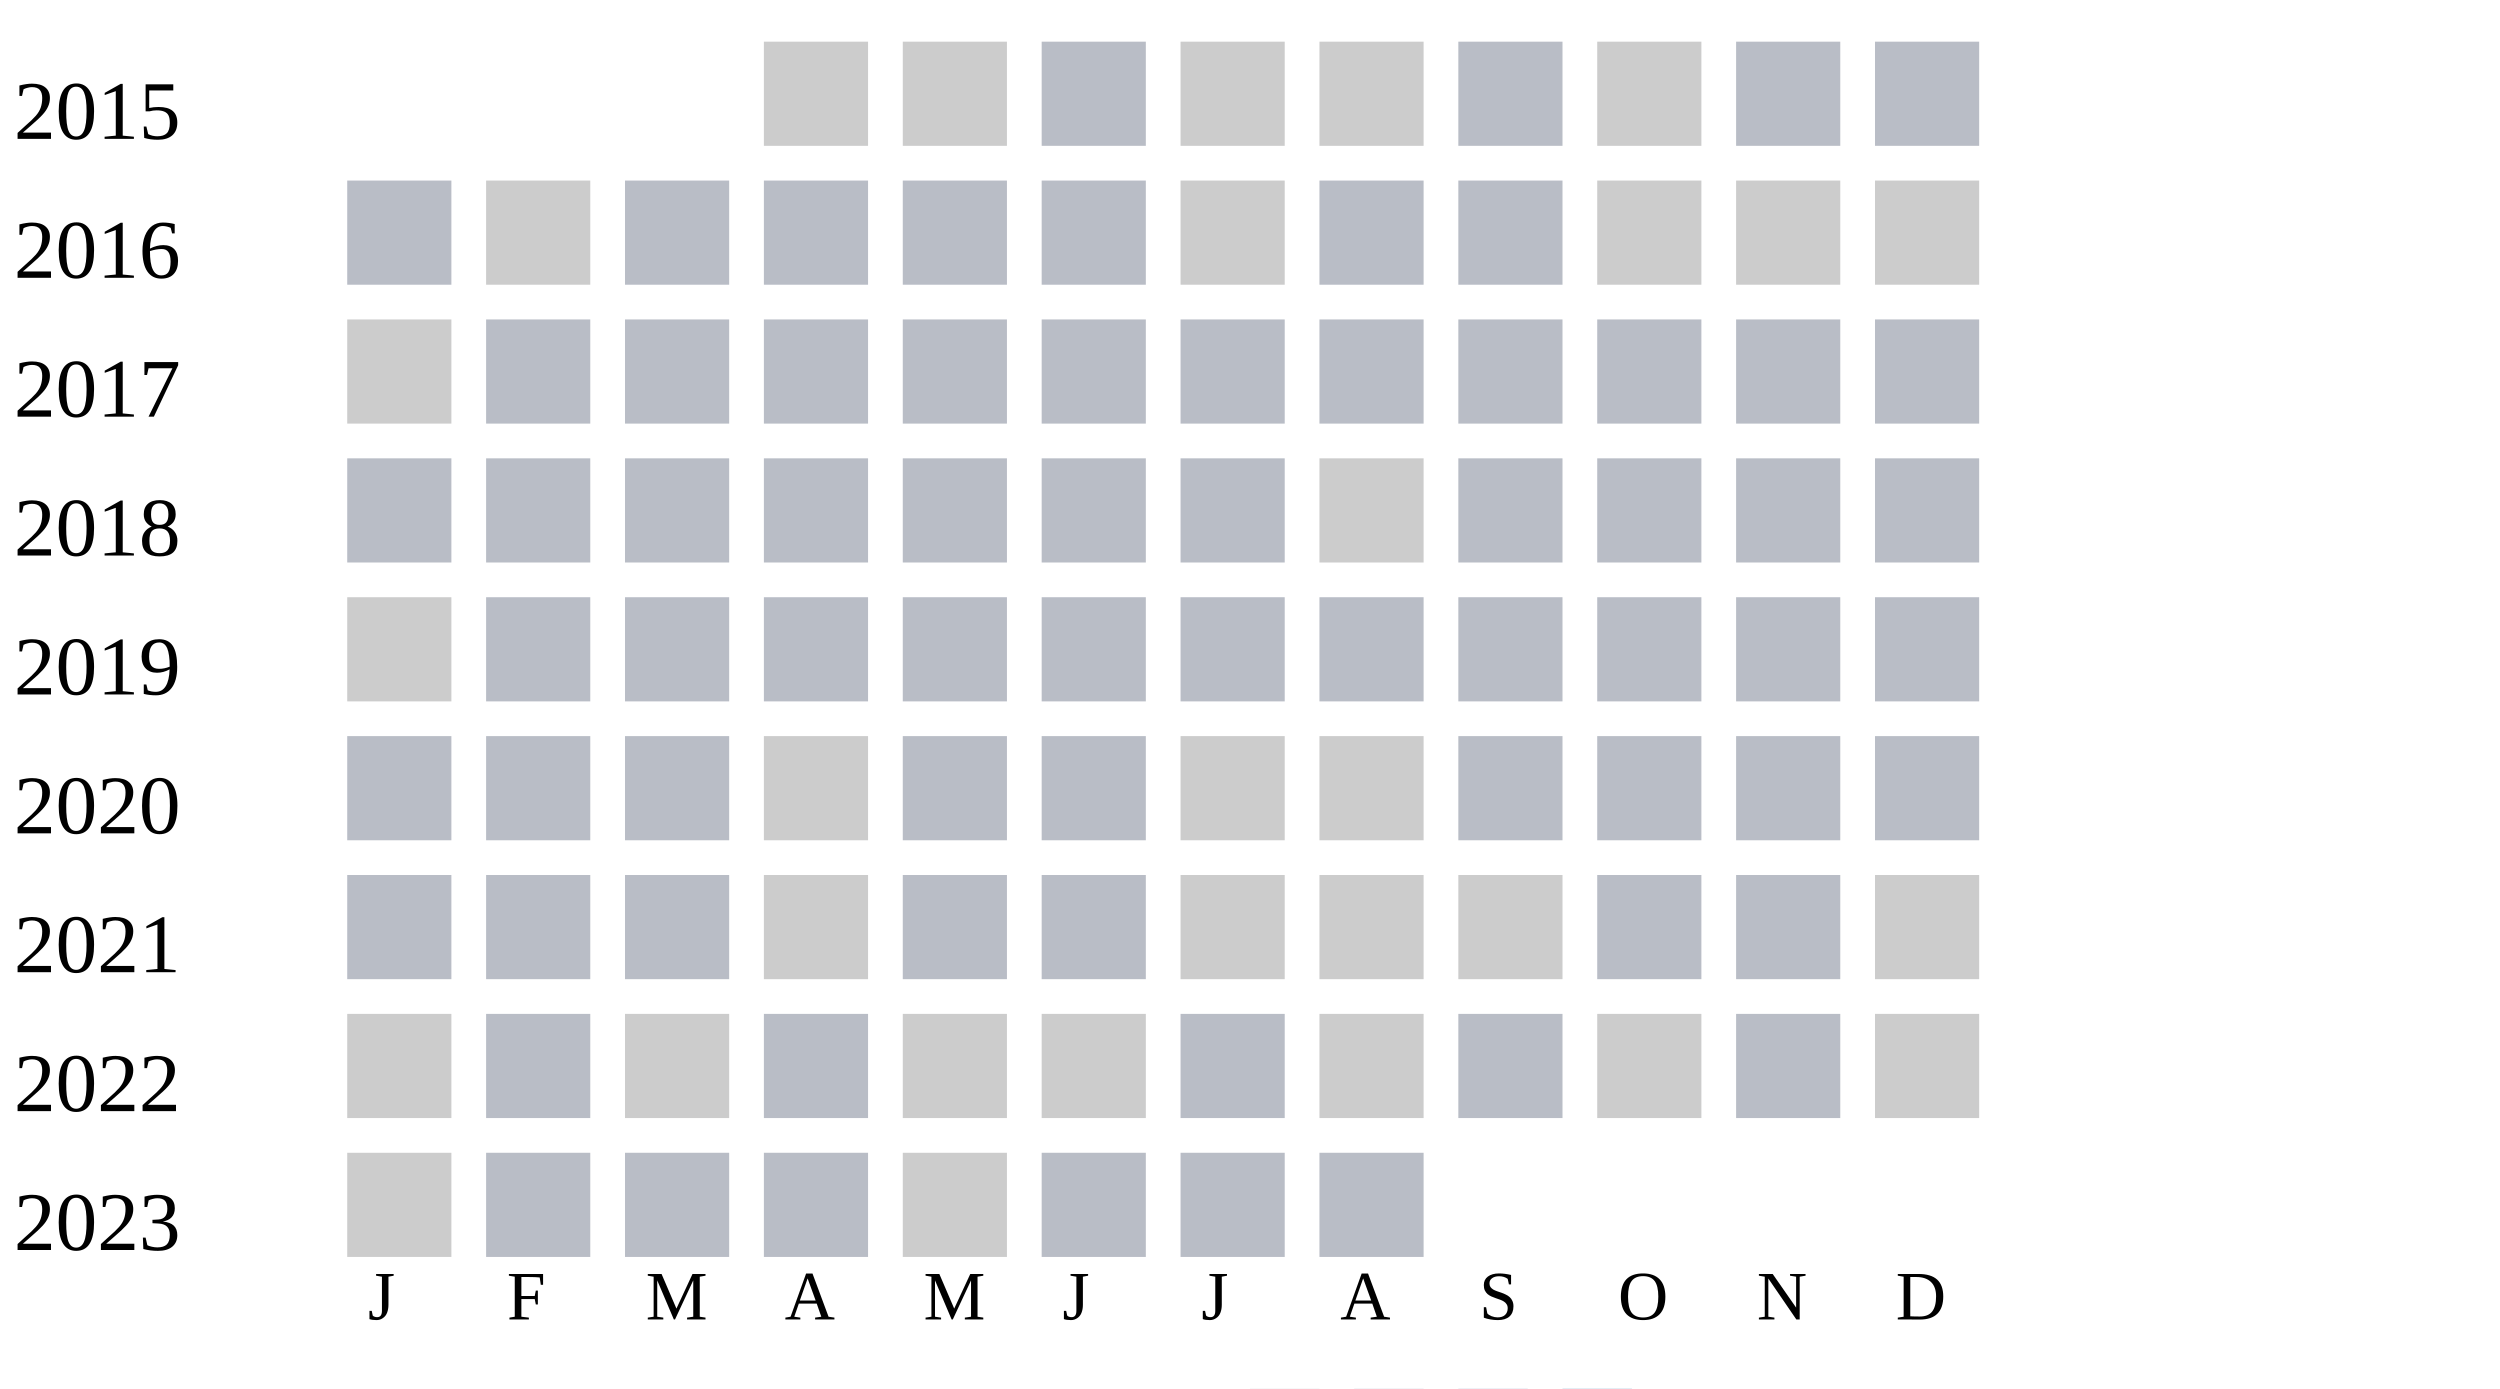
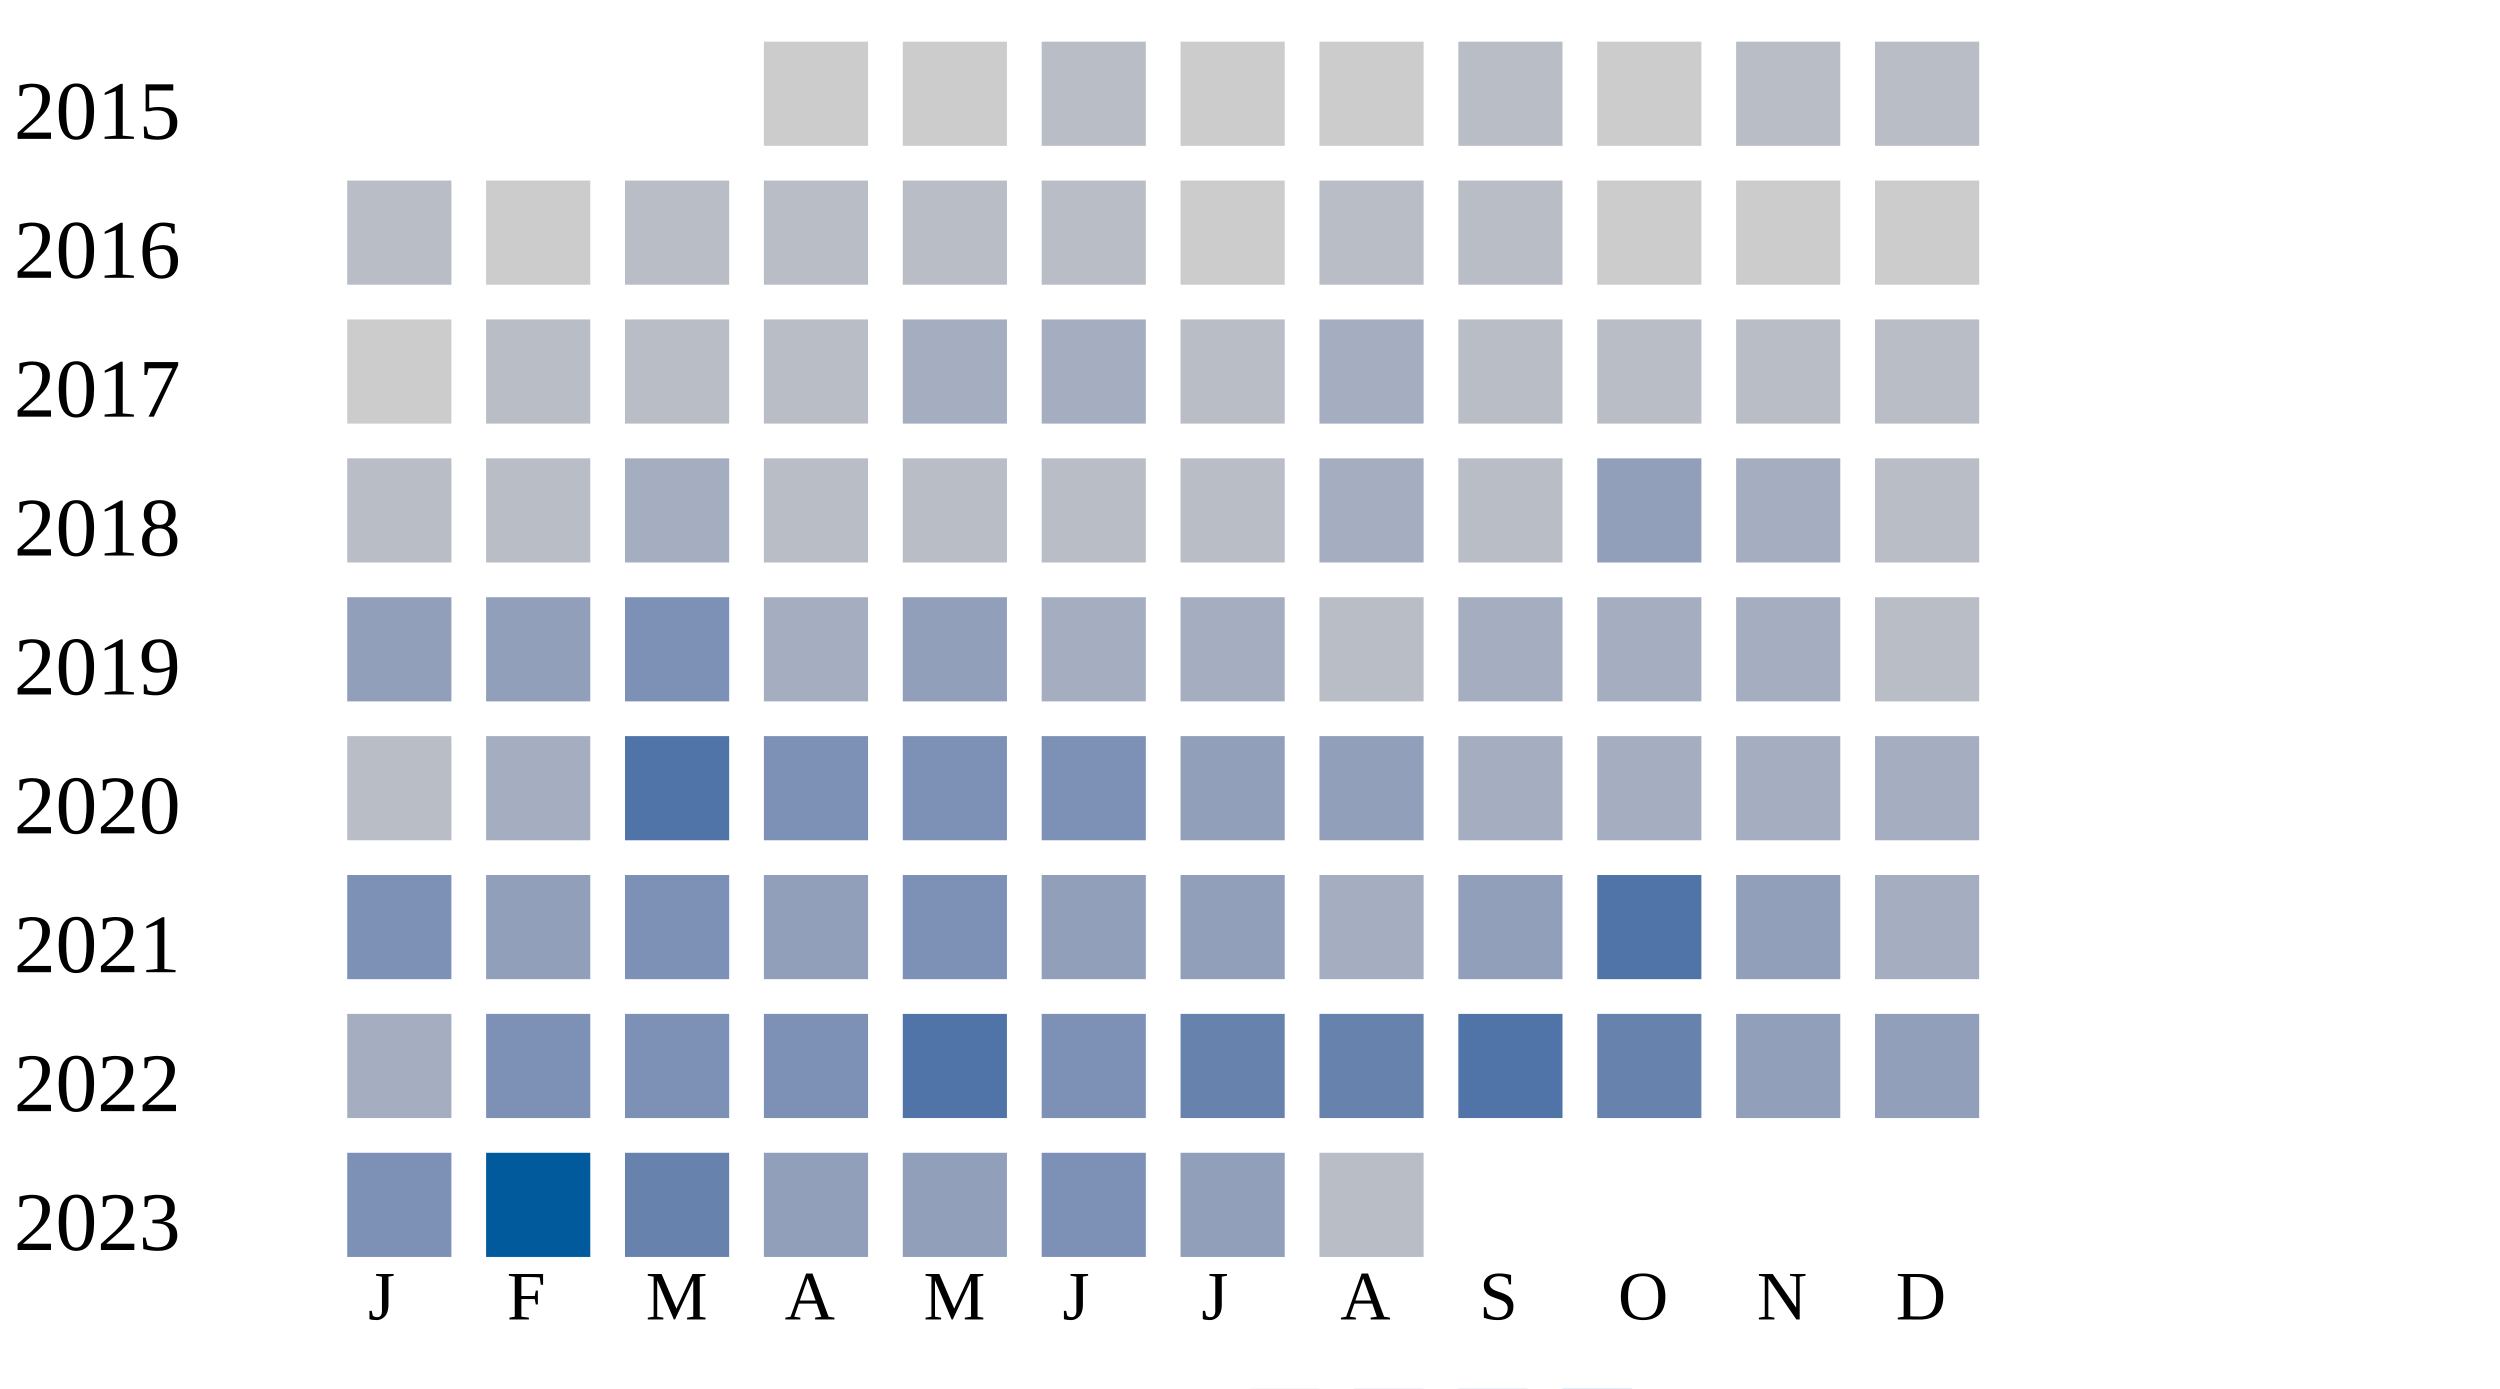
<svg xmlns="http://www.w3.org/2000/svg" width="360" height="200">
  <g transform="translate(0 0)">
    <text x="2" y="20">2015</text>
    <rect x="110" y="6" width="15" height="15" fill="#cccccc" />
    <rect x="130" y="6" width="15" height="15" fill="#cccccc" />
    <rect x="150" y="6" width="15" height="15" fill="#b9bdc6" />
    <rect x="170" y="6" width="15" height="15" fill="#cccccc" />
    <rect x="190" y="6" width="15" height="15" fill="#cccccc" />
    <rect x="210" y="6" width="15" height="15" fill="#b9bdc6" />
    <rect x="230" y="6" width="15" height="15" fill="#cccccc" />
    <rect x="250" y="6" width="15" height="15" fill="#b9bdc6" />
    <rect x="270" y="6" width="15" height="15" fill="#b9bdc6" />
  </g>
  <g transform="translate(0 20)">
    <text x="2" y="20">2016</text>
    <rect x="50" y="6" width="15" height="15" fill="#b9bdc6" />
    <rect x="70" y="6" width="15" height="15" fill="#cccccc" />
    <rect x="90" y="6" width="15" height="15" fill="#b9bdc6" />
    <rect x="110" y="6" width="15" height="15" fill="#b9bdc6" />
    <rect x="130" y="6" width="15" height="15" fill="#b9bdc6" />
    <rect x="150" y="6" width="15" height="15" fill="#b9bdc6" />
    <rect x="170" y="6" width="15" height="15" fill="#cccccc" />
    <rect x="190" y="6" width="15" height="15" fill="#b9bdc6" />
    <rect x="210" y="6" width="15" height="15" fill="#b9bdc6" />
    <rect x="230" y="6" width="15" height="15" fill="#cccccc" />
    <rect x="250" y="6" width="15" height="15" fill="#cccccc" />
    <rect x="270" y="6" width="15" height="15" fill="#cccccc" />
  </g>
  <g transform="translate(0 40)">
    <text x="2" y="20">2017</text>
    <rect x="50" y="6" width="15" height="15" fill="#cccccc" />
    <rect x="70" y="6" width="15" height="15" fill="#b9bdc6" />
    <rect x="90" y="6" width="15" height="15" fill="#b9bdc6" />
    <rect x="110" y="6" width="15" height="15" fill="#b9bdc6" />
-     <rect x="130" y="6" width="15" height="15" fill="#b9bdc6" />
-     <rect x="150" y="6" width="15" height="15" fill="#b9bdc6" />
+     <rect x="130" y="6" width="15" height="15" fill="#a5aec0" />
+     <rect x="150" y="6" width="15" height="15" fill="#a5aec0" />
    <rect x="170" y="6" width="15" height="15" fill="#b9bdc6" />
-     <rect x="190" y="6" width="15" height="15" fill="#b9bdc6" />
+     <rect x="190" y="6" width="15" height="15" fill="#a5aec0" />
    <rect x="210" y="6" width="15" height="15" fill="#b9bdc6" />
    <rect x="230" y="6" width="15" height="15" fill="#b9bdc6" />
    <rect x="250" y="6" width="15" height="15" fill="#b9bdc6" />
    <rect x="270" y="6" width="15" height="15" fill="#b9bdc6" />
  </g>
  <g transform="translate(0 60)">
    <text x="2" y="20">2018</text>
    <rect x="50" y="6" width="15" height="15" fill="#b9bdc6" />
    <rect x="70" y="6" width="15" height="15" fill="#b9bdc6" />
-     <rect x="90" y="6" width="15" height="15" fill="#b9bdc6" />
+     <rect x="90" y="6" width="15" height="15" fill="#a5aec0" />
    <rect x="110" y="6" width="15" height="15" fill="#b9bdc6" />
    <rect x="130" y="6" width="15" height="15" fill="#b9bdc6" />
    <rect x="150" y="6" width="15" height="15" fill="#b9bdc6" />
    <rect x="170" y="6" width="15" height="15" fill="#b9bdc6" />
-     <rect x="190" y="6" width="15" height="15" fill="#cccccc" />
+     <rect x="190" y="6" width="15" height="15" fill="#a5aec0" />
    <rect x="210" y="6" width="15" height="15" fill="#b9bdc6" />
-     <rect x="230" y="6" width="15" height="15" fill="#b9bdc6" />
-     <rect x="250" y="6" width="15" height="15" fill="#b9bdc6" />
+     <rect x="230" y="6" width="15" height="15" fill="#919fba" />
+     <rect x="250" y="6" width="15" height="15" fill="#a5aec0" />
    <rect x="270" y="6" width="15" height="15" fill="#b9bdc6" />
  </g>
  <g transform="translate(0 80)">
    <text x="2" y="20">2019</text>
-     <rect x="50" y="6" width="15" height="15" fill="#cccccc" />
-     <rect x="70" y="6" width="15" height="15" fill="#b9bdc6" />
-     <rect x="90" y="6" width="15" height="15" fill="#b9bdc6" />
-     <rect x="110" y="6" width="15" height="15" fill="#b9bdc6" />
-     <rect x="130" y="6" width="15" height="15" fill="#b9bdc6" />
-     <rect x="150" y="6" width="15" height="15" fill="#b9bdc6" />
-     <rect x="170" y="6" width="15" height="15" fill="#b9bdc6" />
+     <rect x="50" y="6" width="15" height="15" fill="#919fba" />
+     <rect x="70" y="6" width="15" height="15" fill="#919fba" />
+     <rect x="90" y="6" width="15" height="15" fill="#7d90b5" />
+     <rect x="110" y="6" width="15" height="15" fill="#a5aec0" />
+     <rect x="130" y="6" width="15" height="15" fill="#919fba" />
+     <rect x="150" y="6" width="15" height="15" fill="#a5aec0" />
+     <rect x="170" y="6" width="15" height="15" fill="#a5aec0" />
    <rect x="190" y="6" width="15" height="15" fill="#b9bdc6" />
-     <rect x="210" y="6" width="15" height="15" fill="#b9bdc6" />
-     <rect x="230" y="6" width="15" height="15" fill="#b9bdc6" />
-     <rect x="250" y="6" width="15" height="15" fill="#b9bdc6" />
+     <rect x="210" y="6" width="15" height="15" fill="#a5aec0" />
+     <rect x="230" y="6" width="15" height="15" fill="#a5aec0" />
+     <rect x="250" y="6" width="15" height="15" fill="#a5aec0" />
    <rect x="270" y="6" width="15" height="15" fill="#b9bdc6" />
  </g>
  <g transform="translate(0 100)">
    <text x="2" y="20">2020</text>
    <rect x="50" y="6" width="15" height="15" fill="#b9bdc6" />
-     <rect x="70" y="6" width="15" height="15" fill="#b9bdc6" />
-     <rect x="90" y="6" width="15" height="15" fill="#b9bdc6" />
-     <rect x="110" y="6" width="15" height="15" fill="#cccccc" />
-     <rect x="130" y="6" width="15" height="15" fill="#b9bdc6" />
-     <rect x="150" y="6" width="15" height="15" fill="#b9bdc6" />
-     <rect x="170" y="6" width="15" height="15" fill="#cccccc" />
-     <rect x="190" y="6" width="15" height="15" fill="#cccccc" />
-     <rect x="210" y="6" width="15" height="15" fill="#b9bdc6" />
-     <rect x="230" y="6" width="15" height="15" fill="#b9bdc6" />
-     <rect x="250" y="6" width="15" height="15" fill="#b9bdc6" />
-     <rect x="270" y="6" width="15" height="15" fill="#b9bdc6" />
+     <rect x="70" y="6" width="15" height="15" fill="#a5aec0" />
+     <rect x="90" y="6" width="15" height="15" fill="#5174a8" />
+     <rect x="110" y="6" width="15" height="15" fill="#7d90b5" />
+     <rect x="130" y="6" width="15" height="15" fill="#7d90b5" />
+     <rect x="150" y="6" width="15" height="15" fill="#7d90b5" />
+     <rect x="170" y="6" width="15" height="15" fill="#919fba" />
+     <rect x="190" y="6" width="15" height="15" fill="#919fba" />
+     <rect x="210" y="6" width="15" height="15" fill="#a5aec0" />
+     <rect x="230" y="6" width="15" height="15" fill="#a5aec0" />
+     <rect x="250" y="6" width="15" height="15" fill="#a5aec0" />
+     <rect x="270" y="6" width="15" height="15" fill="#a5aec0" />
  </g>
  <g transform="translate(0 120)">
    <text x="2" y="20">2021</text>
-     <rect x="50" y="6" width="15" height="15" fill="#b9bdc6" />
-     <rect x="70" y="6" width="15" height="15" fill="#b9bdc6" />
-     <rect x="90" y="6" width="15" height="15" fill="#b9bdc6" />
-     <rect x="110" y="6" width="15" height="15" fill="#cccccc" />
-     <rect x="130" y="6" width="15" height="15" fill="#b9bdc6" />
-     <rect x="150" y="6" width="15" height="15" fill="#b9bdc6" />
-     <rect x="170" y="6" width="15" height="15" fill="#cccccc" />
-     <rect x="190" y="6" width="15" height="15" fill="#cccccc" />
-     <rect x="210" y="6" width="15" height="15" fill="#cccccc" />
-     <rect x="230" y="6" width="15" height="15" fill="#b9bdc6" />
-     <rect x="250" y="6" width="15" height="15" fill="#b9bdc6" />
-     <rect x="270" y="6" width="15" height="15" fill="#cccccc" />
+     <rect x="50" y="6" width="15" height="15" fill="#7d90b5" />
+     <rect x="70" y="6" width="15" height="15" fill="#919fba" />
+     <rect x="90" y="6" width="15" height="15" fill="#7d90b5" />
+     <rect x="110" y="6" width="15" height="15" fill="#919fba" />
+     <rect x="130" y="6" width="15" height="15" fill="#7d90b5" />
+     <rect x="150" y="6" width="15" height="15" fill="#919fba" />
+     <rect x="170" y="6" width="15" height="15" fill="#919fba" />
+     <rect x="190" y="6" width="15" height="15" fill="#a5aec0" />
+     <rect x="210" y="6" width="15" height="15" fill="#919fba" />
+     <rect x="230" y="6" width="15" height="15" fill="#5174a8" />
+     <rect x="250" y="6" width="15" height="15" fill="#919fba" />
+     <rect x="270" y="6" width="15" height="15" fill="#a5aec0" />
  </g>
  <g transform="translate(0 140)">
    <text x="2" y="20">2022</text>
-     <rect x="50" y="6" width="15" height="15" fill="#cccccc" />
-     <rect x="70" y="6" width="15" height="15" fill="#b9bdc6" />
-     <rect x="90" y="6" width="15" height="15" fill="#cccccc" />
-     <rect x="110" y="6" width="15" height="15" fill="#b9bdc6" />
-     <rect x="130" y="6" width="15" height="15" fill="#cccccc" />
-     <rect x="150" y="6" width="15" height="15" fill="#cccccc" />
-     <rect x="170" y="6" width="15" height="15" fill="#b9bdc6" />
-     <rect x="190" y="6" width="15" height="15" fill="#cccccc" />
-     <rect x="210" y="6" width="15" height="15" fill="#b9bdc6" />
-     <rect x="230" y="6" width="15" height="15" fill="#cccccc" />
-     <rect x="250" y="6" width="15" height="15" fill="#b9bdc6" />
-     <rect x="270" y="6" width="15" height="15" fill="#cccccc" />
+     <rect x="50" y="6" width="15" height="15" fill="#a5aec0" />
+     <rect x="70" y="6" width="15" height="15" fill="#7d90b5" />
+     <rect x="90" y="6" width="15" height="15" fill="#7d90b5" />
+     <rect x="110" y="6" width="15" height="15" fill="#7d90b5" />
+     <rect x="130" y="6" width="15" height="15" fill="#5174a8" />
+     <rect x="150" y="6" width="15" height="15" fill="#7d90b5" />
+     <rect x="170" y="6" width="15" height="15" fill="#6882ae" />
+     <rect x="190" y="6" width="15" height="15" fill="#6882ae" />
+     <rect x="210" y="6" width="15" height="15" fill="#5174a8" />
+     <rect x="230" y="6" width="15" height="15" fill="#6882ae" />
+     <rect x="250" y="6" width="15" height="15" fill="#919fba" />
+     <rect x="270" y="6" width="15" height="15" fill="#919fba" />
  </g>
  <g transform="translate(0 160)">
    <text x="2" y="20">2023</text>
-     <rect x="50" y="6" width="15" height="15" fill="#cccccc" />
-     <rect x="70" y="6" width="15" height="15" fill="#b9bdc6" />
-     <rect x="90" y="6" width="15" height="15" fill="#b9bdc6" />
-     <rect x="110" y="6" width="15" height="15" fill="#b9bdc6" />
-     <rect x="130" y="6" width="15" height="15" fill="#cccccc" />
-     <rect x="150" y="6" width="15" height="15" fill="#b9bdc6" />
-     <rect x="170" y="6" width="15" height="15" fill="#b9bdc6" />
+     <rect x="50" y="6" width="15" height="15" fill="#7d90b5" />
+     <rect x="70" y="6" width="15" height="15" fill="#005a9c" />
+     <rect x="90" y="6" width="15" height="15" fill="#6882ae" />
+     <rect x="110" y="6" width="15" height="15" fill="#919fba" />
+     <rect x="130" y="6" width="15" height="15" fill="#919fba" />
+     <rect x="150" y="6" width="15" height="15" fill="#7d90b5" />
+     <rect x="170" y="6" width="15" height="15" fill="#919fba" />
    <rect x="190" y="6" width="15" height="15" fill="#b9bdc6" />
  </g>
  <text style="font-size: 10px; text-align: center" x="53" y="190">J</text>
  <text style="font-size: 10px; text-align: center" x="73" y="190">F</text>
  <text style="font-size: 10px; text-align: center" x="93" y="190">M</text>
  <text style="font-size: 10px; text-align: center" x="113" y="190">A</text>
  <text style="font-size: 10px; text-align: center" x="133" y="190">M</text>
  <text style="font-size: 10px; text-align: center" x="153" y="190">J</text>
  <text style="font-size: 10px; text-align: center" x="173" y="190">J</text>
  <text style="font-size: 10px; text-align: center" x="193" y="190">A</text>
  <text style="font-size: 10px; text-align: center" x="213" y="190">S</text>
  <text style="font-size: 10px; text-align: center" x="233" y="190">O</text>
  <text style="font-size: 10px; text-align: center" x="253" y="190">N</text>
  <text style="font-size: 10px; text-align: center" x="273" y="190">D</text>
  <text style="font-size: 10px;" x="155" y="209">Less</text>
  <rect fill="#b9bdc6" width="10" height="10" x="180" y="200" />
  <rect fill="#919fba" width="10" height="10" x="195" y="200" />
  <rect fill="#6882ae" width="10" height="10" x="210" y="200" />
  <rect fill="#005a9c" width="10" height="10" x="225" y="200" />
  <text x="240" y="209" style="font-size: 10px;">More</text>
</svg>
